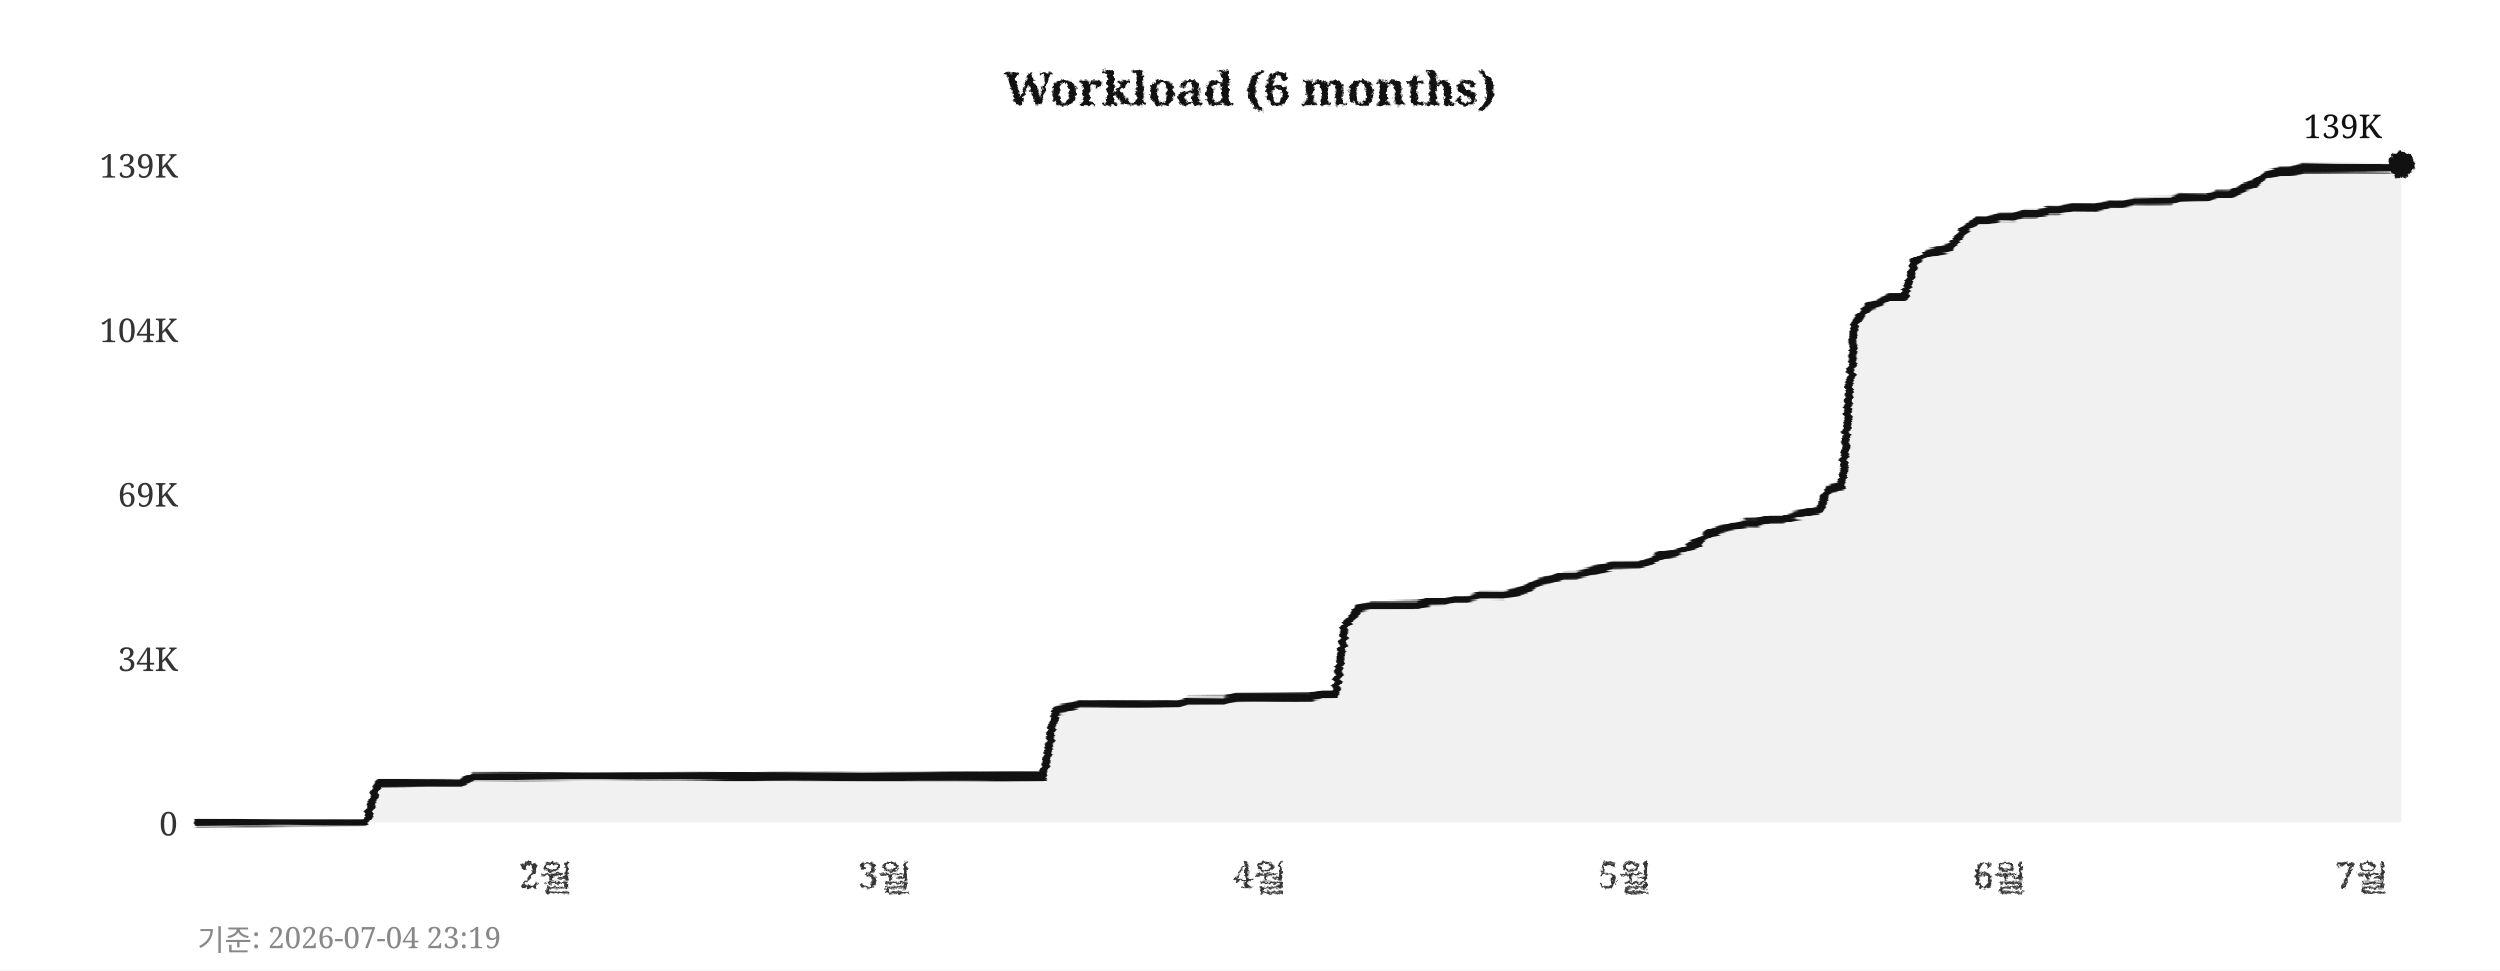
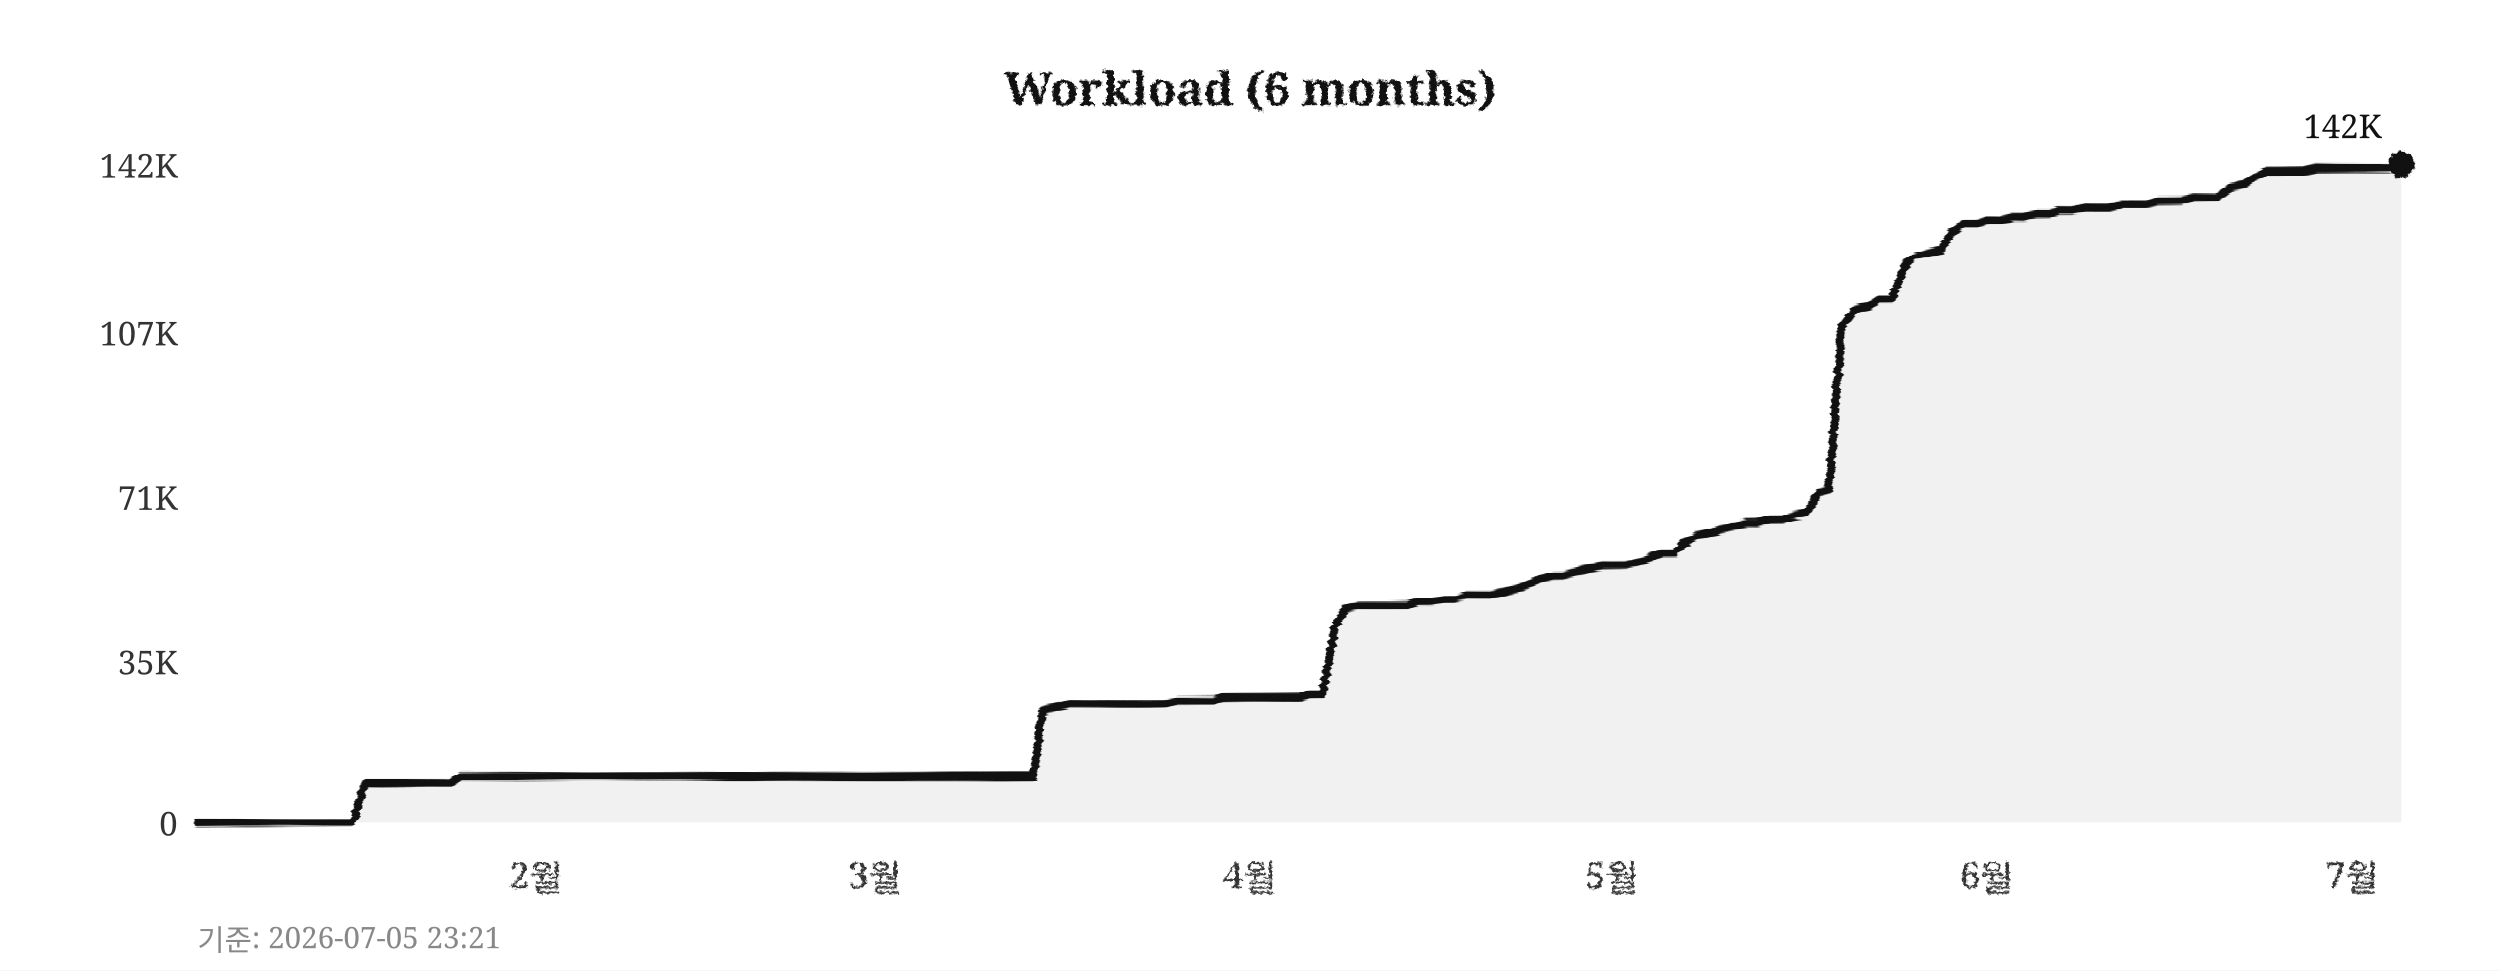
<svg xmlns="http://www.w3.org/2000/svg" width="760" height="295">
  <defs>
    <filter id="pencil" x="-5%" y="-5%" width="110%" height="110%">
      <feTurbulence type="fractalNoise" baseFrequency="0.9" numOctaves="4" seed="5" result="noise" />
      <feDisplacementMap in="SourceGraphic" in2="noise" scale="1.6" xChannelSelector="R" yChannelSelector="G" />
    </filter>
    <filter id="pline" x="-2%" y="-30%" width="104%" height="160%">
      <feTurbulence type="fractalNoise" baseFrequency="0.015 0.9" numOctaves="3" seed="11" result="noise" />
      <feDisplacementMap in="SourceGraphic" in2="noise" scale="1.8" xChannelSelector="R" yChannelSelector="G" />
    </filter>
    <filter id="rough" x="-5%" y="-5%" width="110%" height="110%">
      <feTurbulence type="turbulence" baseFrequency="0.05" numOctaves="2" seed="2" result="noise" />
      <feDisplacementMap in="SourceGraphic" in2="noise" scale="2" xChannelSelector="R" yChannelSelector="G" />
    </filter>
  </defs>
  <rect width="760" height="295" fill="#ffffff" />
  <text x="380" y="32" text-anchor="middle" font-size="14" font-weight="bold" font-family="Georgia,serif" fill="#111111" filter="url(#pencil)">Workload (6 months)</text>
  <line x1="60" y1="250" x2="730" y2="250" stroke="#cccccc" stroke-width="0.7" stroke-dasharray="4,5" filter="url(#rough)" />
  <text x="54" y="254" text-anchor="end" font-size="10" font-family="Georgia,serif" fill="#333333">0</text>
-   <line x1="60" y1="200" x2="730" y2="200" stroke="#cccccc" stroke-width="0.7" stroke-dasharray="4,5" filter="url(#rough)" />
-   <text x="54" y="204" text-anchor="end" font-size="10" font-family="Georgia,serif" fill="#333333">34K</text>
-   <line x1="60" y1="150" x2="730" y2="150" stroke="#cccccc" stroke-width="0.7" stroke-dasharray="4,5" filter="url(#rough)" />
-   <text x="54" y="154" text-anchor="end" font-size="10" font-family="Georgia,serif" fill="#333333">69K</text>
-   <line x1="60" y1="100" x2="730" y2="100" stroke="#cccccc" stroke-width="0.7" stroke-dasharray="4,5" filter="url(#rough)" />
-   <text x="54" y="104" text-anchor="end" font-size="10" font-family="Georgia,serif" fill="#333333">104K</text>
+   <line x1="60" y1="201" x2="730" y2="201" stroke="#cccccc" stroke-width="0.7" stroke-dasharray="4,5" filter="url(#rough)" />
+   <text x="54" y="205" text-anchor="end" font-size="10" font-family="Georgia,serif" fill="#333333">35K</text>
+   <line x1="60" y1="151" x2="730" y2="151" stroke="#cccccc" stroke-width="0.7" stroke-dasharray="4,5" filter="url(#rough)" />
+   <text x="54" y="155" text-anchor="end" font-size="10" font-family="Georgia,serif" fill="#333333">71K</text>
+   <line x1="60" y1="101" x2="730" y2="101" stroke="#cccccc" stroke-width="0.7" stroke-dasharray="4,5" filter="url(#rough)" />
+   <text x="54" y="105" text-anchor="end" font-size="10" font-family="Georgia,serif" fill="#333333">107K</text>
  <line x1="60" y1="50" x2="730" y2="50" stroke="#cccccc" stroke-width="0.7" stroke-dasharray="4,5" filter="url(#rough)" />
-   <text x="54" y="54" text-anchor="end" font-size="10" font-family="Georgia,serif" fill="#333333">139K</text>
-   <text x="166" y="270" text-anchor="middle" font-size="11" font-family="Georgia,serif" fill="#333333" filter="url(#pencil)">2월</text>
-   <text x="269" y="270" text-anchor="middle" font-size="11" font-family="Georgia,serif" fill="#333333" filter="url(#pencil)">3월</text>
-   <text x="383" y="270" text-anchor="middle" font-size="11" font-family="Georgia,serif" fill="#333333" filter="url(#pencil)">4월</text>
-   <text x="494" y="270" text-anchor="middle" font-size="11" font-family="Georgia,serif" fill="#333333" filter="url(#pencil)">5월</text>
-   <text x="608" y="270" text-anchor="middle" font-size="11" font-family="Georgia,serif" fill="#333333" filter="url(#pencil)">6월</text>
-   <text x="718" y="270" text-anchor="middle" font-size="11" font-family="Georgia,serif" fill="#333333" filter="url(#pencil)">7월</text>
+   <text x="54" y="54" text-anchor="end" font-size="10" font-family="Georgia,serif" fill="#333333">142K</text>
+   <text x="163" y="270" text-anchor="middle" font-size="11" font-family="Georgia,serif" fill="#333333" filter="url(#pencil)">2월</text>
+   <text x="266" y="270" text-anchor="middle" font-size="11" font-family="Georgia,serif" fill="#333333" filter="url(#pencil)">3월</text>
+   <text x="380" y="270" text-anchor="middle" font-size="11" font-family="Georgia,serif" fill="#333333" filter="url(#pencil)">4월</text>
+   <text x="490" y="270" text-anchor="middle" font-size="11" font-family="Georgia,serif" fill="#333333" filter="url(#pencil)">5월</text>
+   <text x="604" y="270" text-anchor="middle" font-size="11" font-family="Georgia,serif" fill="#333333" filter="url(#pencil)">6월</text>
+   <text x="715" y="270" text-anchor="middle" font-size="11" font-family="Georgia,serif" fill="#333333" filter="url(#pencil)">7월</text>
  <line x1="59" y1="42" x2="59" y2="256" stroke="#111111" stroke-width="2" filter="url(#pline)" />
  <line x1="52" y1="251" x2="738" y2="251" stroke="#111111" stroke-width="2" filter="url(#pline)" />
-   <polygon points="60,250 60,250 63,250 67,250 71,250 74,250 78,250 82,250 85,250 89,250 93,250 96,250 100,250 104,250 107,250 111,250 115,238 118,238 122,238 126,238 129,238 133,238 137,238 140,238 144,236 148,236 152,236 155,236 159,236 163,236 166,236 170,236 174,236 177,236 181,236 185,236 188,236 192,236 196,236 199,236 203,236 207,236 210,236 214,236 218,236 221,236 225,236 229,236 233,236 236,236 240,236 244,236 247,236 251,236 255,236 258,236 262,236 266,236 269,236 273,236 277,236 280,236 284,236 288,236 291,236 295,236 299,236 302,236 306,236 310,236 314,236 317,236 321,216 325,215 328,214 332,214 336,214 339,214 343,214 347,214 350,214 354,214 358,214 361,213 365,213 369,213 372,213 376,212 380,212 383,212 387,212 391,212 395,212 398,212 402,211 406,211 409,190 413,185 417,184 420,184 424,184 428,184 431,184 435,183 439,183 442,182 446,182 450,181 453,181 457,181 461,180 464,179 468,177 472,176 475,175 479,175 483,174 487,173 490,172 494,172 498,172 501,171 505,169 509,168 512,167 516,165 520,162 523,161 527,160 531,159 534,159 538,158 542,158 545,157 549,156 553,155 556,149 560,148 564,98 568,93 571,92 575,90 579,90 582,80 586,77 590,76 593,75 597,70 601,67 604,67 608,66 612,66 615,65 619,65 623,64 626,64 630,63 634,63 637,63 641,62 645,62 649,61 652,61 656,61 660,61 663,60 667,60 671,60 674,59 678,59 682,57 685,56 689,53 693,52 696,52 700,51 704,51 707,51 711,51 715,51 718,51 722,51 726,51 730,50 730,250" fill="#e8e8e8" opacity="0.6" />
-   <polyline points="60,250 63,250 67,250 71,250 74,250 78,250 82,250 85,250 89,250 93,250 96,250 100,250 104,250 107,250 111,250 115,238 118,238 122,238 126,238 129,238 133,238 137,238 140,238 144,236 148,236 152,236 155,236 159,236 163,236 166,236 170,236 174,236 177,236 181,236 185,236 188,236 192,236 196,236 199,236 203,236 207,236 210,236 214,236 218,236 221,236 225,236 229,236 233,236 236,236 240,236 244,236 247,236 251,236 255,236 258,236 262,236 266,236 269,236 273,236 277,236 280,236 284,236 288,236 291,236 295,236 299,236 302,236 306,236 310,236 314,236 317,236 321,216 325,215 328,214 332,214 336,214 339,214 343,214 347,214 350,214 354,214 358,214 361,213 365,213 369,213 372,213 376,212 380,212 383,212 387,212 391,212 395,212 398,212 402,211 406,211 409,190 413,185 417,184 420,184 424,184 428,184 431,184 435,183 439,183 442,182 446,182 450,181 453,181 457,181 461,180 464,179 468,177 472,176 475,175 479,175 483,174 487,173 490,172 494,172 498,172 501,171 505,169 509,168 512,167 516,165 520,162 523,161 527,160 531,159 534,159 538,158 542,158 545,157 549,156 553,155 556,149 560,148 564,98 568,93 571,92 575,90 579,90 582,80 586,77 590,76 593,75 597,70 601,67 604,67 608,66 612,66 615,65 619,65 623,64 626,64 630,63 634,63 637,63 641,62 645,62 649,61 652,61 656,61 660,61 663,60 667,60 671,60 674,59 678,59 682,57 685,56 689,53 693,52 696,52 700,51 704,51 707,51 711,51 715,51 718,51 722,51 726,51 730,50" fill="none" stroke="#111111" stroke-width="2.4" stroke-linejoin="round" stroke-linecap="round" filter="url(#pline)" />
+   <polygon points="60,250 60,250 63,250 67,250 71,250 74,250 78,250 82,250 85,250 89,250 93,250 96,250 100,250 104,250 107,250 111,238 115,238 118,238 122,238 126,238 129,238 133,238 137,238 140,236 144,236 148,236 152,236 155,236 159,236 163,236 166,236 170,236 174,236 177,236 181,236 185,236 188,236 192,236 196,236 199,236 203,236 207,236 210,236 214,236 218,236 221,236 225,236 229,236 233,236 236,236 240,236 244,236 247,236 251,236 255,236 258,236 262,236 266,236 269,236 273,236 277,236 280,236 284,236 288,236 291,236 295,236 299,236 302,236 306,236 310,236 314,236 317,216 321,215 325,214 328,214 332,214 336,214 339,214 343,214 347,214 350,214 354,214 358,213 361,213 365,213 369,213 372,212 376,212 380,212 383,212 387,212 391,212 395,212 398,211 402,211 406,190 409,185 413,184 417,184 420,184 424,184 428,184 431,183 435,183 439,182 442,182 446,181 450,181 453,181 457,180 461,179 464,178 468,176 472,175 475,175 479,174 483,173 487,172 490,172 494,172 498,171 501,170 505,168 509,168 512,165 516,163 520,162 523,161 527,160 531,159 534,159 538,158 542,158 545,157 549,156 553,150 556,149 560,99 564,94 568,93 571,91 575,91 579,81 582,78 586,77 590,76 593,71 597,68 601,68 604,67 608,67 612,66 615,66 619,65 623,65 626,64 630,64 634,63 637,63 641,63 645,62 649,62 652,62 656,61 660,61 663,61 667,60 671,60 674,60 678,57 682,56 685,54 689,52 693,52 696,52 700,52 704,51 707,51 711,51 715,51 718,51 722,51 726,51 730,50 730,250" fill="#e8e8e8" opacity="0.6" />
+   <polyline points="60,250 63,250 67,250 71,250 74,250 78,250 82,250 85,250 89,250 93,250 96,250 100,250 104,250 107,250 111,238 115,238 118,238 122,238 126,238 129,238 133,238 137,238 140,236 144,236 148,236 152,236 155,236 159,236 163,236 166,236 170,236 174,236 177,236 181,236 185,236 188,236 192,236 196,236 199,236 203,236 207,236 210,236 214,236 218,236 221,236 225,236 229,236 233,236 236,236 240,236 244,236 247,236 251,236 255,236 258,236 262,236 266,236 269,236 273,236 277,236 280,236 284,236 288,236 291,236 295,236 299,236 302,236 306,236 310,236 314,236 317,216 321,215 325,214 328,214 332,214 336,214 339,214 343,214 347,214 350,214 354,214 358,213 361,213 365,213 369,213 372,212 376,212 380,212 383,212 387,212 391,212 395,212 398,211 402,211 406,190 409,185 413,184 417,184 420,184 424,184 428,184 431,183 435,183 439,182 442,182 446,181 450,181 453,181 457,180 461,179 464,178 468,176 472,175 475,175 479,174 483,173 487,172 490,172 494,172 498,171 501,170 505,168 509,168 512,165 516,163 520,162 523,161 527,160 531,159 534,159 538,158 542,158 545,157 549,156 553,150 556,149 560,99 564,94 568,93 571,91 575,91 579,81 582,78 586,77 590,76 593,71 597,68 601,68 604,67 608,67 612,66 615,66 619,65 623,65 626,64 630,64 634,63 637,63 641,63 645,62 649,62 652,62 656,61 660,61 663,61 667,60 671,60 674,60 678,57 682,56 685,54 689,52 693,52 696,52 700,52 704,51 707,51 711,51 715,51 718,51 722,51 726,51 730,50" fill="none" stroke="#111111" stroke-width="2.4" stroke-linejoin="round" stroke-linecap="round" filter="url(#pline)" />
  <circle cx="730" cy="50" r="4" fill="#111111" filter="url(#pencil)" />
-   <text x="724" y="42" text-anchor="end" font-size="10" font-family="Georgia,serif" fill="#111111">139K</text>
-   <text x="60" y="289" font-size="9" font-family="Georgia,serif" fill="#888888">기준: 2026-07-04 23:19</text>
+   <text x="724" y="42" text-anchor="end" font-size="10" font-family="Georgia,serif" fill="#111111">142K</text>
+   <text x="60" y="289" font-size="9" font-family="Georgia,serif" fill="#888888">기준: 2026-07-05 23:21</text>
</svg>
